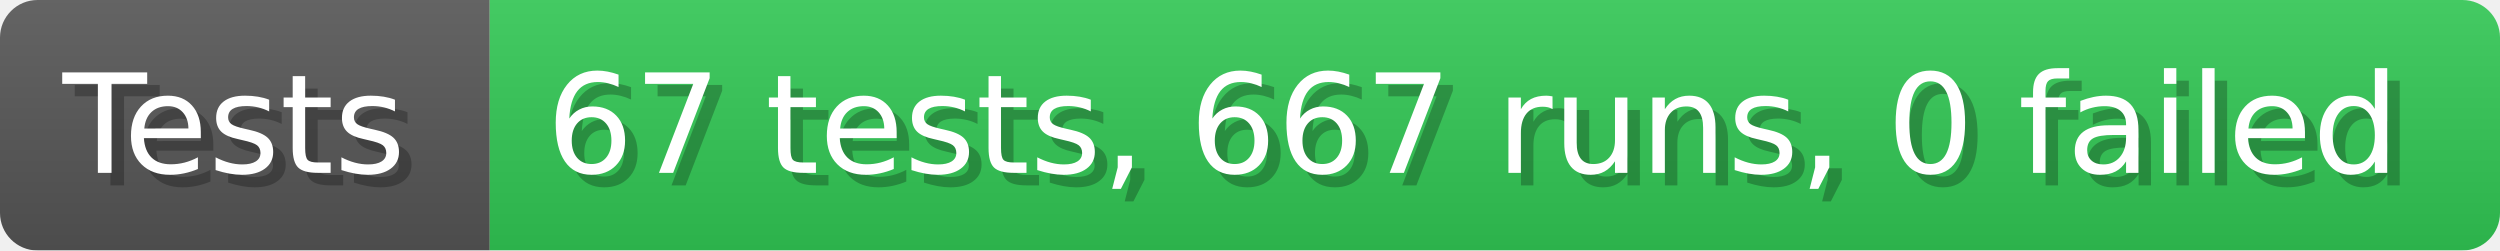
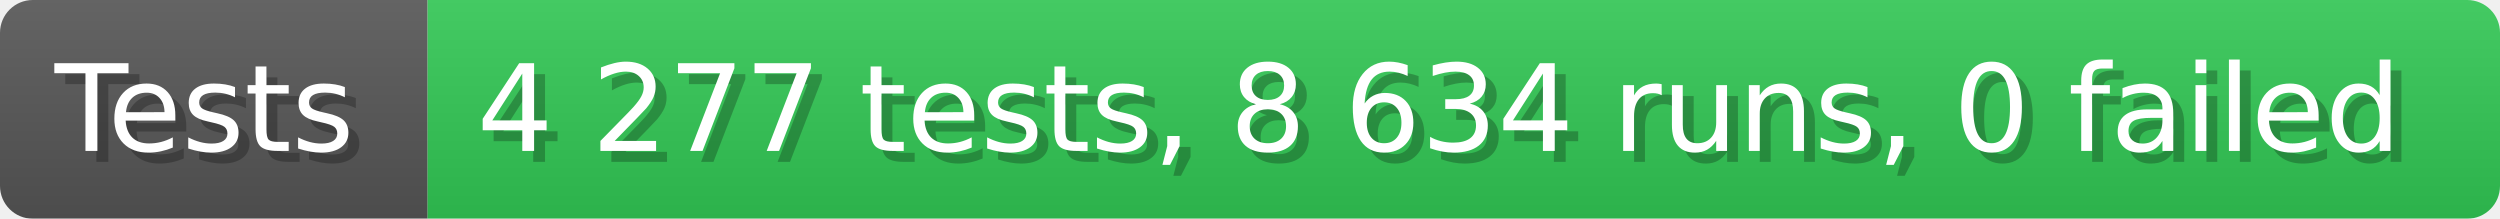
- <svg xmlns="http://www.w3.org/2000/svg" width="199.6" height="20" viewBox="0 0 1996 200" role="img" aria-label="Tests: 67 tests, 667 runs, 0 failed">
+ <svg xmlns="http://www.w3.org/2000/svg" width="228.6" height="20" viewBox="0 0 2286 200" role="img" aria-label="Tests: 4 277 tests, 8 634 runs, 0 failed">
  <linearGradient id="a" x2="0" y2="100%">
    <stop offset="0" stop-opacity=".1" stop-color="#EEE" />
    <stop offset="1" stop-opacity=".1" />
  </linearGradient>
  <mask id="m">
-     <rect width="1996" height="200" rx="30" fill="#FFF" />
+     <rect width="2286" height="200" rx="30" fill="#FFF" />
  </mask>
  <g mask="url(#m)">
    <rect width="391" height="200" fill="#555" />
-     <rect width="1605" height="200" fill="#31c653" x="391" />
-     <rect width="1996" height="200" fill="url(#a)" />
+     <rect width="1895" height="200" fill="#31c653" x="391" />
+     <rect width="2286" height="200" fill="url(#a)" />
  </g>
  <g aria-hidden="true" fill="#fff" text-anchor="start" font-family="Verdana,DejaVu Sans,sans-serif" font-size="110">
    <text x="60" y="148" textLength="291" fill="#000" opacity="0.25">Tests</text>
    <text x="50" y="138" textLength="291">Tests</text>
-     <text x="446" y="148" textLength="1505" fill="#000" opacity="0.25">67 tests, 667 runs, 0 failed</text>
-     <text x="436" y="138" textLength="1505">67 tests, 667 runs, 0 failed</text>
+     <text x="446" y="148" textLength="1795" fill="#000" opacity="0.25">4 277 tests, 8 634 runs, 0 failed</text>
+     <text x="436" y="138" textLength="1795">4 277 tests, 8 634 runs, 0 failed</text>
  </g>
</svg>
